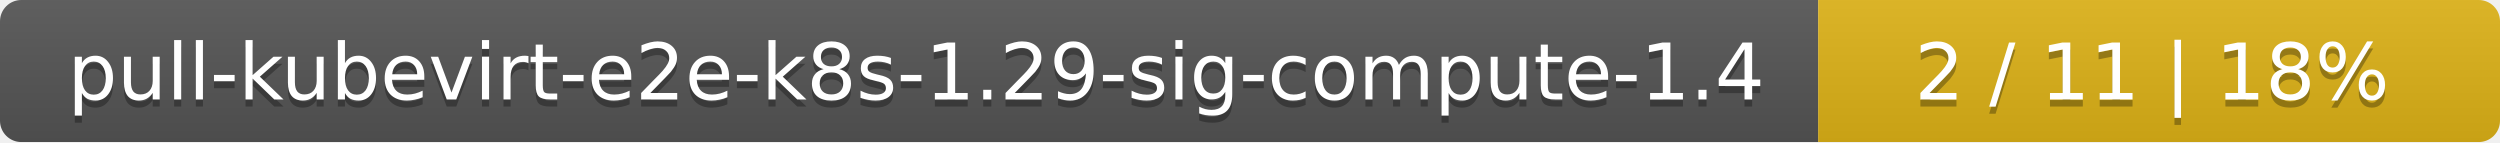
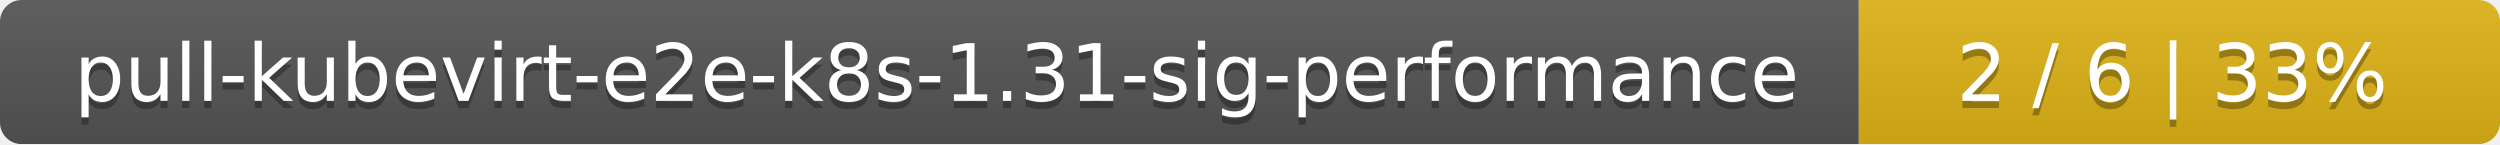
- <svg xmlns="http://www.w3.org/2000/svg" width="352" height="20">
+ <svg xmlns="http://www.w3.org/2000/svg" width="347" height="20">
  <linearGradient id="smooth" x2="0" y2="100%">
    <stop offset="0" stop-color="#bbb" stop-opacity=".1" />
    <stop offset="1" stop-opacity=".1" />
  </linearGradient>
  <mask id="round">
-     <rect width="352" height="20" rx="3" fill="#fff" />
+     <rect width="347" height="20" rx="3" fill="#fff" />
  </mask>
  <g mask="url(#round)">
-     <rect width="256" height="20" fill="#555" />
-     <rect x="256" width="96" height="20" fill="#dfb317" />
-     <rect width="352" height="20" fill="url(#smooth)" />
+     <rect width="258" height="20" fill="#555" />
+     <rect x="258" width="89" height="20" fill="#dfb317" />
+     <rect width="347" height="20" fill="url(#smooth)" />
  </g>
  <g fill="#fff" text-anchor="middle" font-family="DejaVu Sans,Verdana,Geneva,sans-serif" font-size="11">
-     <text x="129" y="15" fill="#010101" fill-opacity=".3">pull-kubevirt-e2e-k8s-1.29-sig-compute-1.4</text>
-     <text x="129" y="14">pull-kubevirt-e2e-k8s-1.29-sig-compute-1.4</text>
-     <text x="303" y="15" fill="#010101" fill-opacity=".3">2 / 11    |    18%</text>
-     <text x="303" y="14">2 / 11    |    18%</text>
+     <text x="130" y="15" fill="#010101" fill-opacity=".3">pull-kubevirt-e2e-k8s-1.31-sig-performance</text>
+     <text x="130" y="14">pull-kubevirt-e2e-k8s-1.31-sig-performance</text>
+     <text x="301.5" y="15" fill="#010101" fill-opacity=".3">2 / 6    |    33%</text>
+     <text x="301.5" y="14">2 / 6    |    33%</text>
  </g>
</svg>
